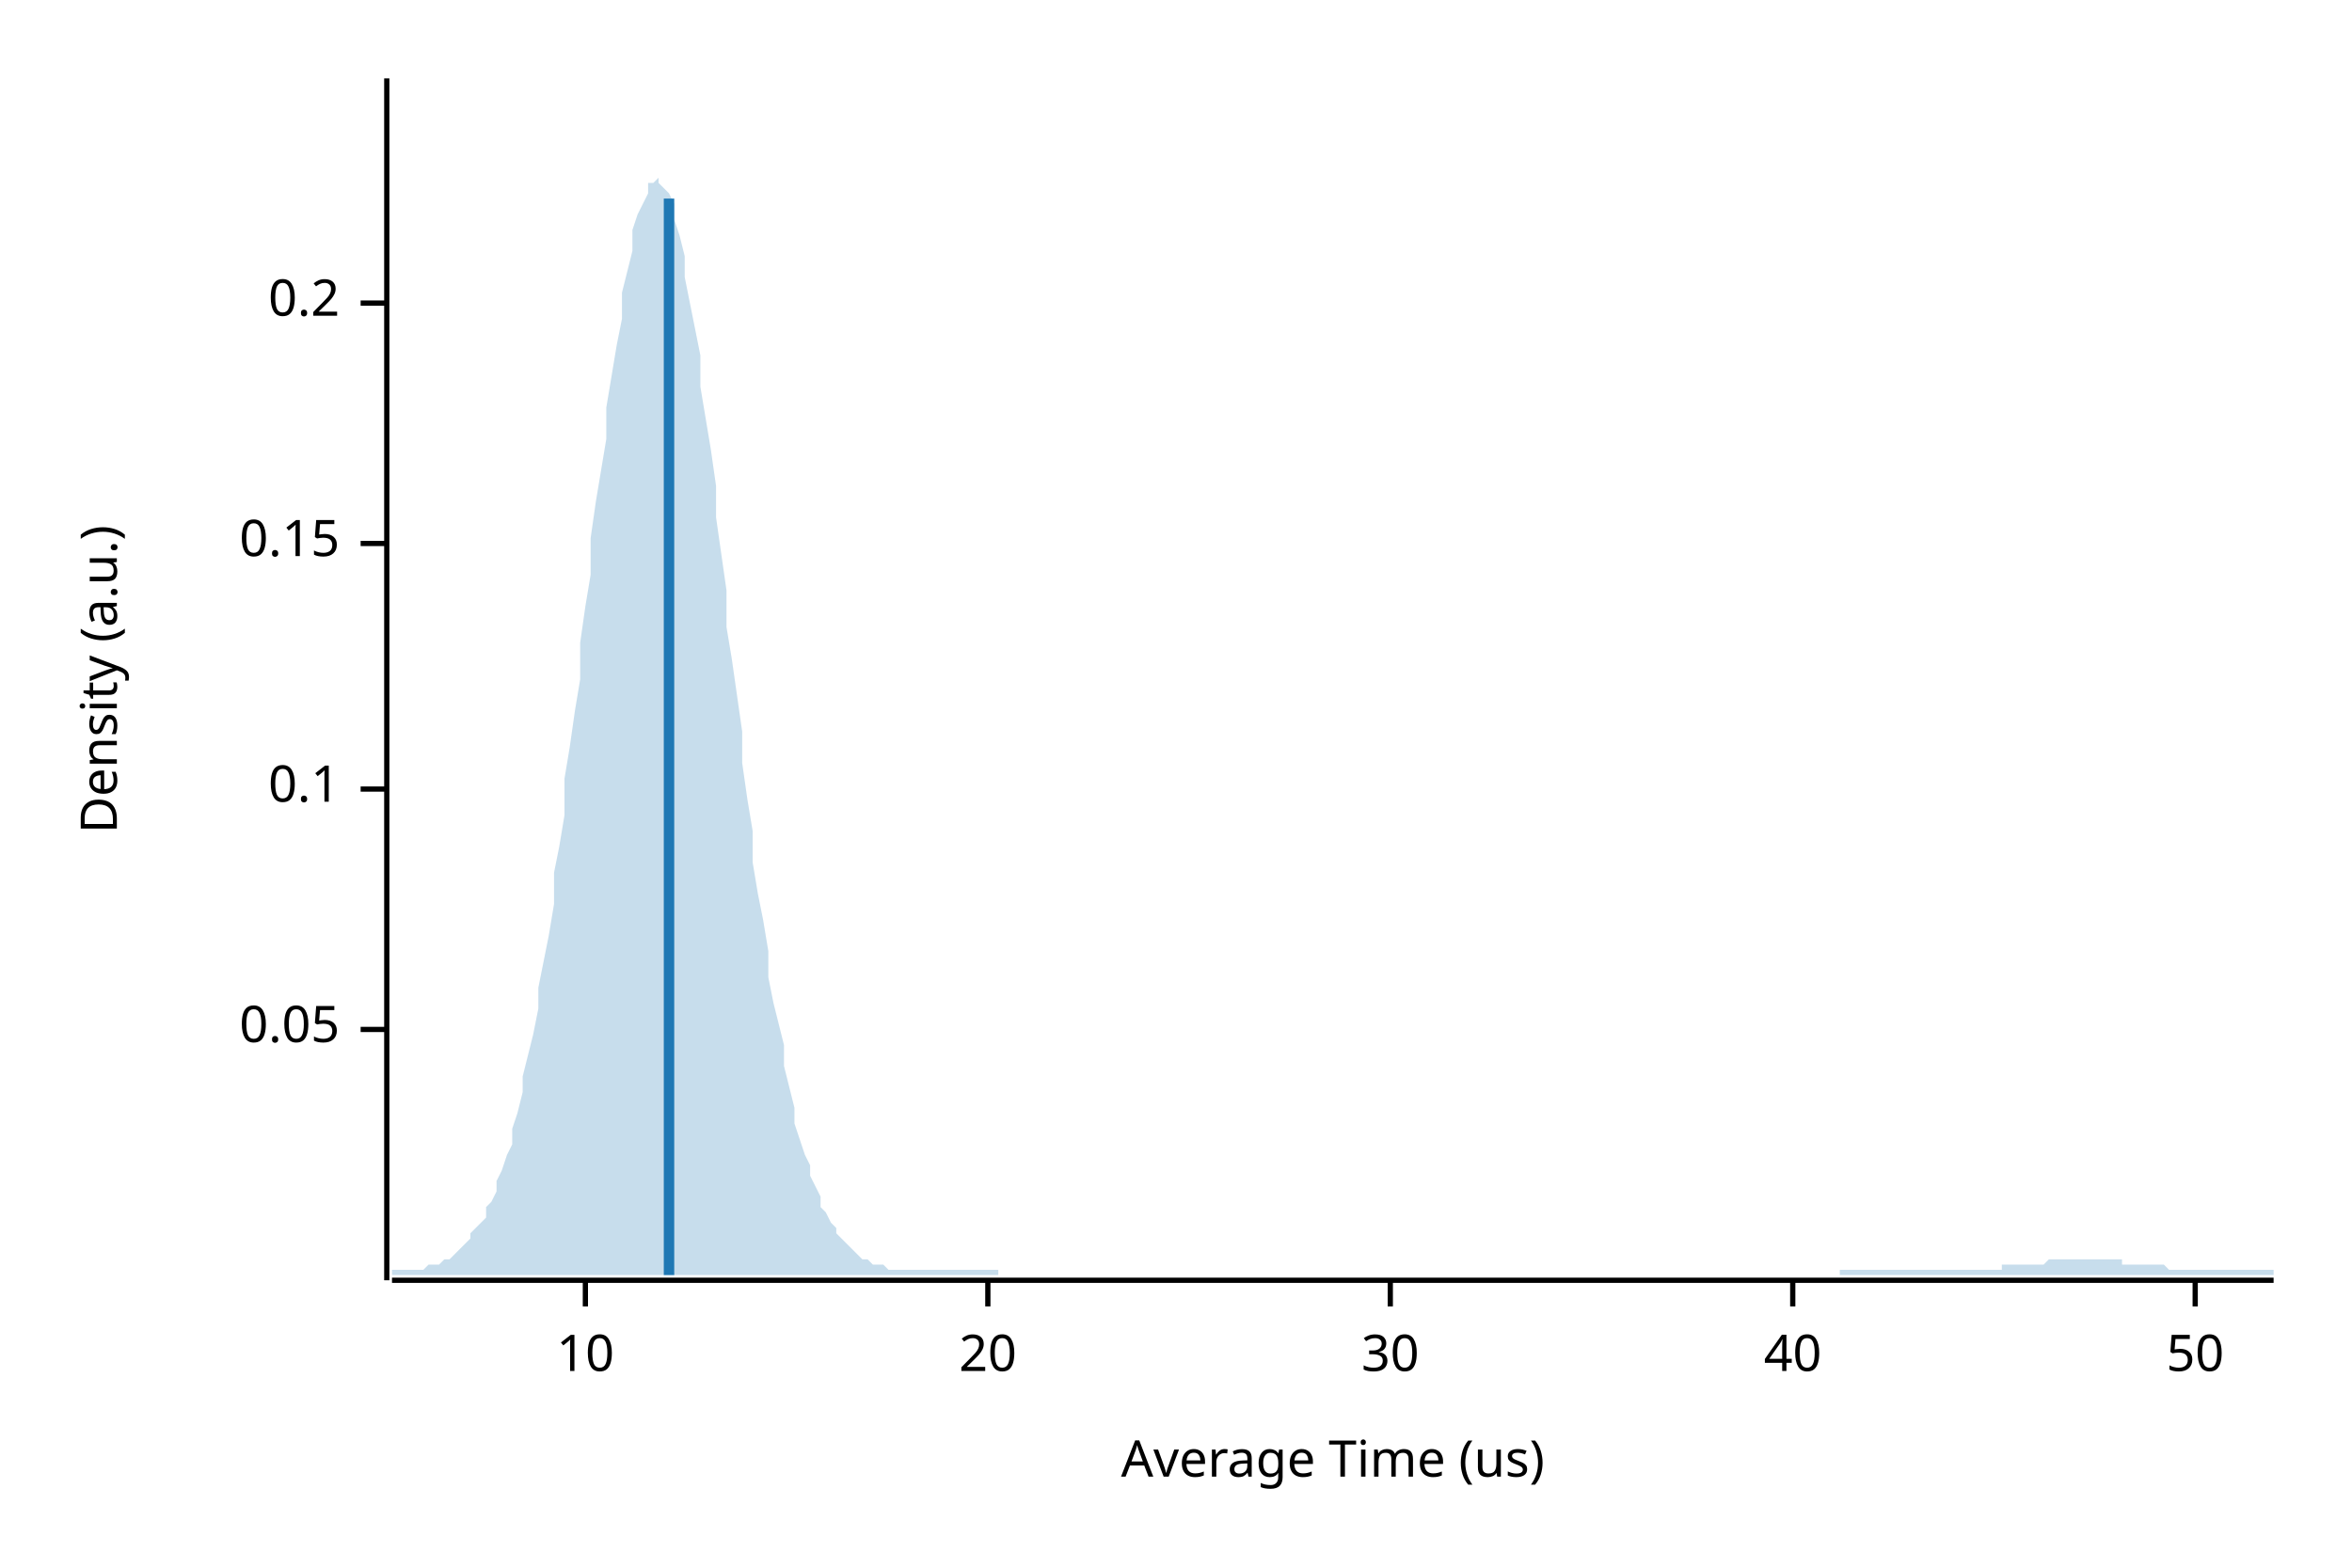
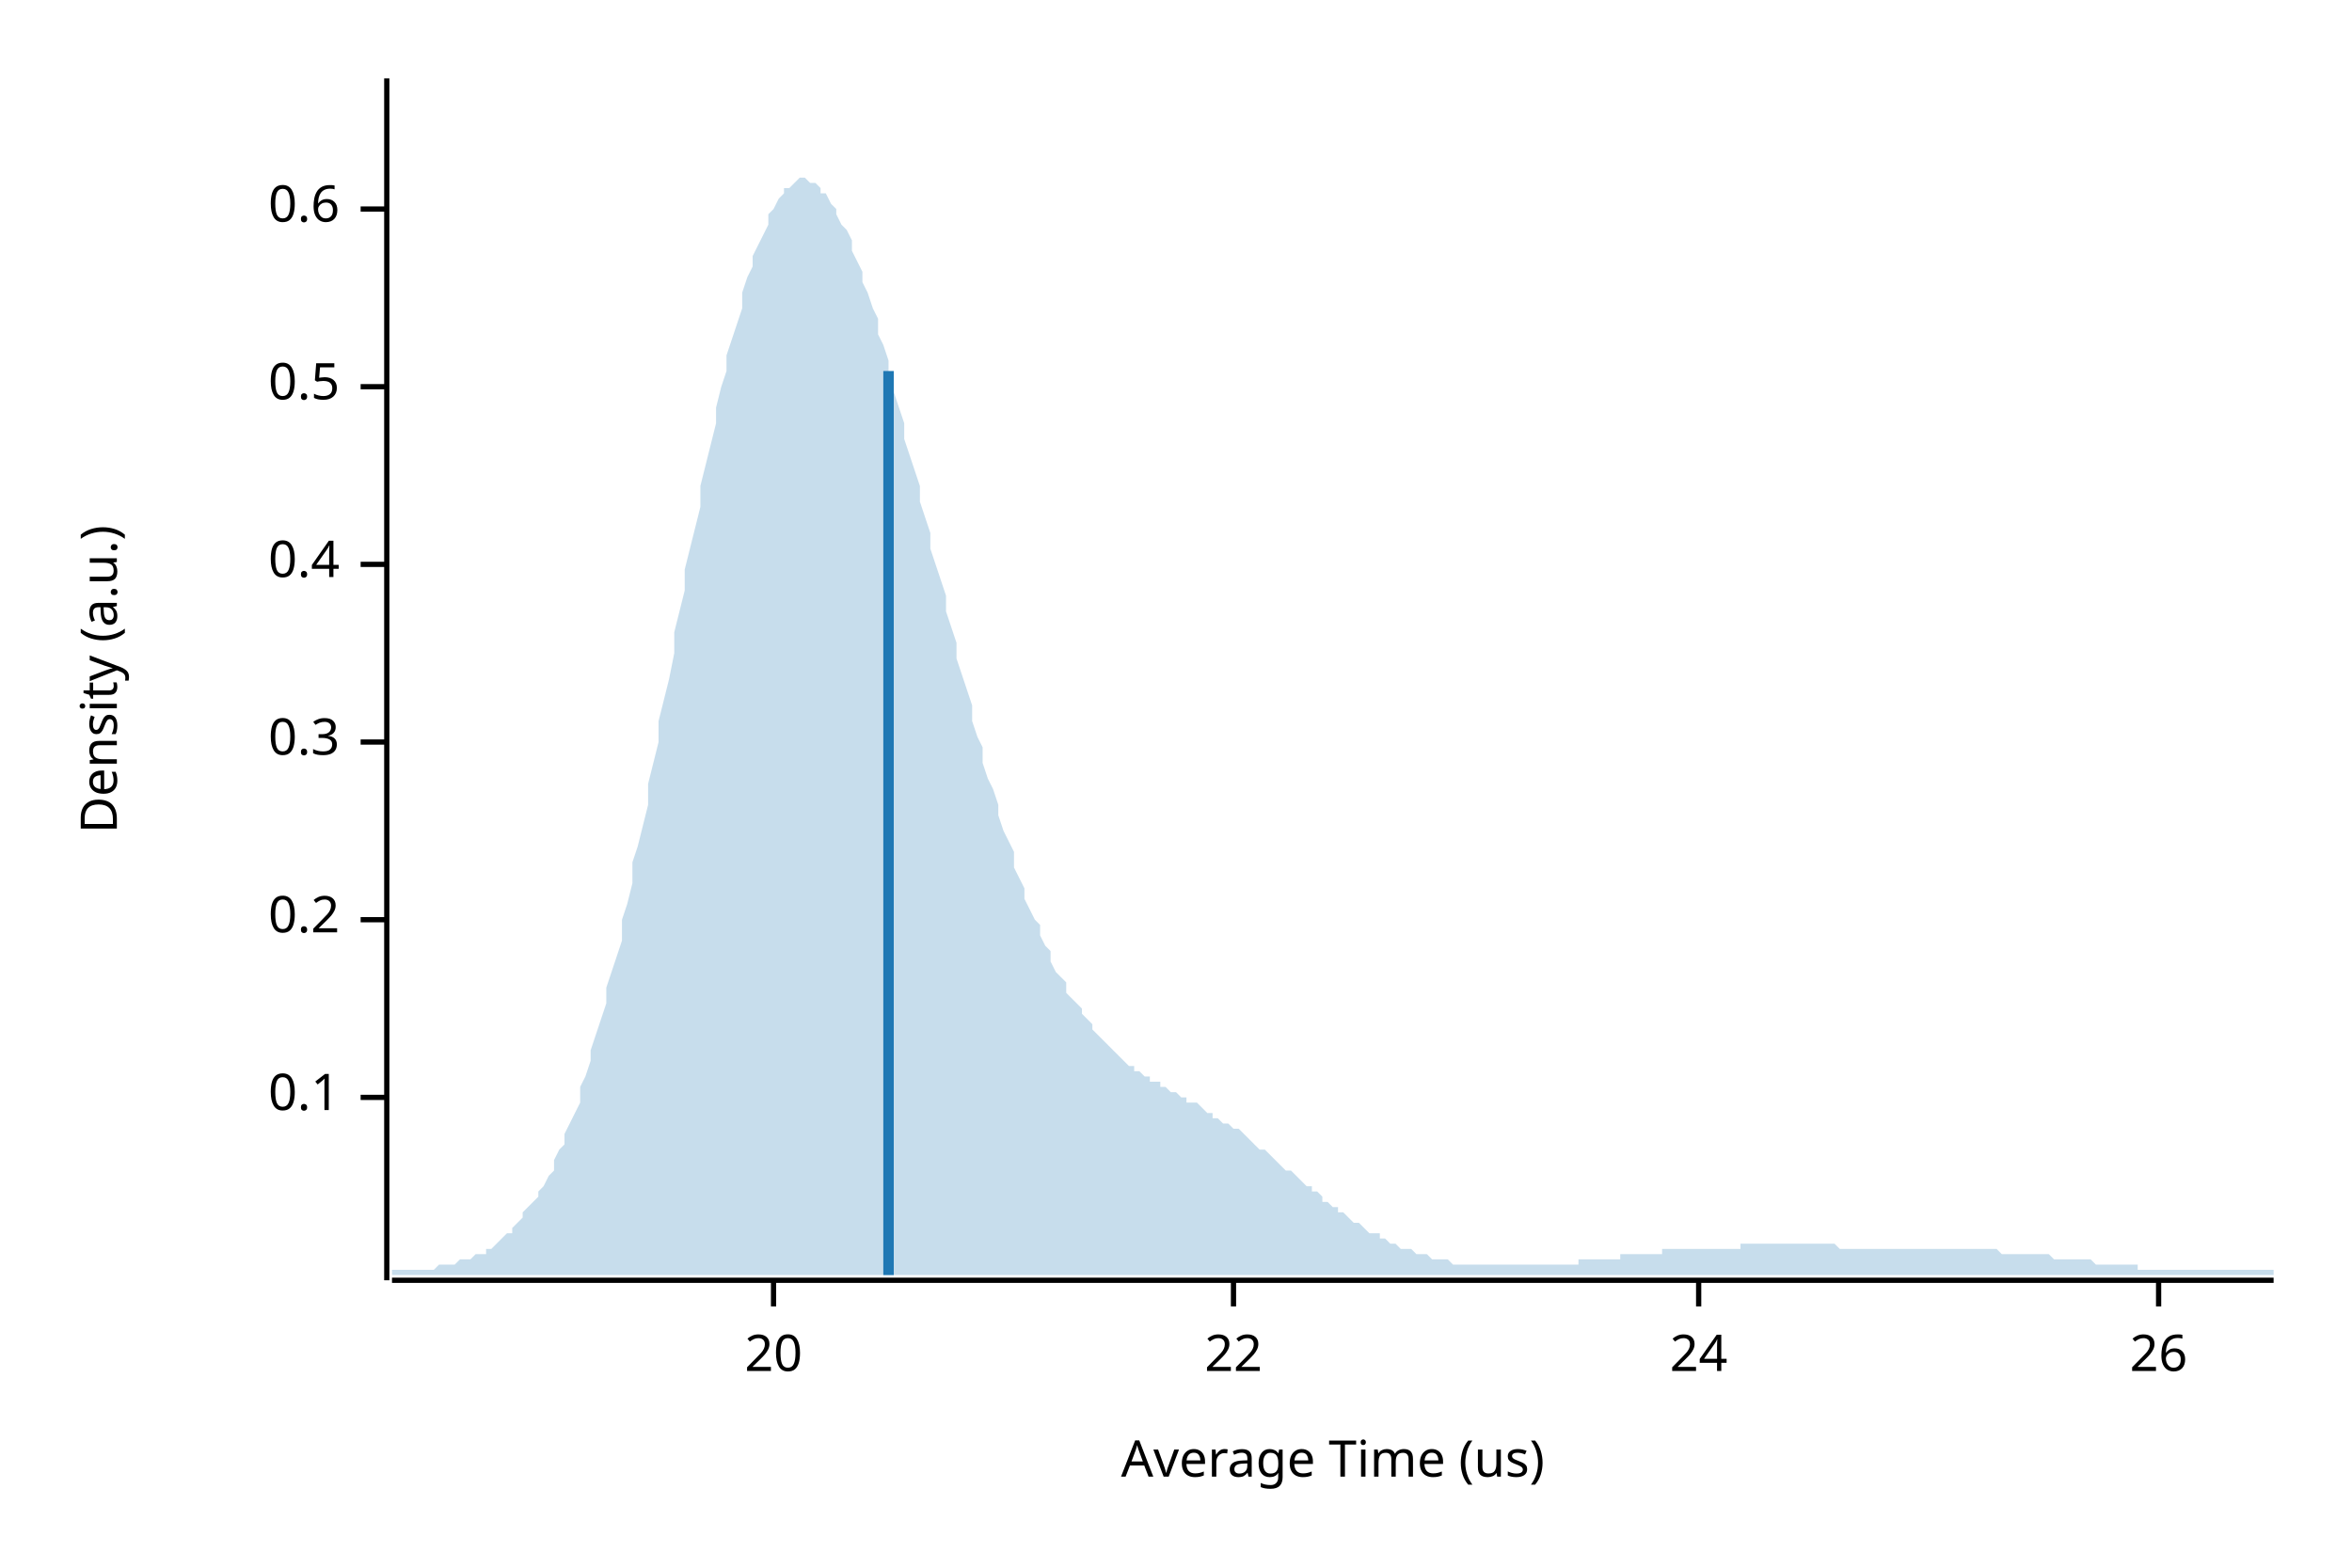
<svg xmlns="http://www.w3.org/2000/svg" width="450" height="300" viewBox="0 0 450 300">
  <text x="15" y="130" dy="0.76em" text-anchor="middle" font-family="sans-serif" font-size="9.677" opacity="1" fill="#000000" transform="rotate(270, 15, 130)">
Density (a.u.)
</text>
  <text x="255" y="285" dy="-0.5ex" text-anchor="middle" font-family="sans-serif" font-size="9.677" opacity="1" fill="#000000">
Average Time (us)
</text>
  <polyline fill="none" opacity="1" stroke="#000000" stroke-width="1" points="74,15 74,245 " />
-   <text x="65" y="197" dy="0.5ex" text-anchor="end" font-family="sans-serif" font-size="9.677" opacity="1" fill="#000000">
- 0.05
- </text>
-   <polyline fill="none" opacity="1" stroke="#000000" stroke-width="1" points="69,197 74,197 " />
-   <text x="65" y="151" dy="0.5ex" text-anchor="end" font-family="sans-serif" font-size="9.677" opacity="1" fill="#000000">
+   <text x="65" y="210" dy="0.5ex" text-anchor="end" font-family="sans-serif" font-size="9.677" opacity="1" fill="#000000">
0.1
</text>
-   <polyline fill="none" opacity="1" stroke="#000000" stroke-width="1" points="69,151 74,151 " />
-   <text x="65" y="104" dy="0.5ex" text-anchor="end" font-family="sans-serif" font-size="9.677" opacity="1" fill="#000000">
- 0.15
- </text>
-   <polyline fill="none" opacity="1" stroke="#000000" stroke-width="1" points="69,104 74,104 " />
-   <text x="65" y="58" dy="0.5ex" text-anchor="end" font-family="sans-serif" font-size="9.677" opacity="1" fill="#000000">
+   <polyline fill="none" opacity="1" stroke="#000000" stroke-width="1" points="69,210 74,210 " />
+   <text x="65" y="176" dy="0.5ex" text-anchor="end" font-family="sans-serif" font-size="9.677" opacity="1" fill="#000000">
0.2
</text>
-   <polyline fill="none" opacity="1" stroke="#000000" stroke-width="1" points="69,58 74,58 " />
+   <polyline fill="none" opacity="1" stroke="#000000" stroke-width="1" points="69,176 74,176 " />
+   <text x="65" y="142" dy="0.5ex" text-anchor="end" font-family="sans-serif" font-size="9.677" opacity="1" fill="#000000">
+ 0.3
+ </text>
+   <polyline fill="none" opacity="1" stroke="#000000" stroke-width="1" points="69,142 74,142 " />
+   <text x="65" y="108" dy="0.5ex" text-anchor="end" font-family="sans-serif" font-size="9.677" opacity="1" fill="#000000">
+ 0.4
+ </text>
+   <polyline fill="none" opacity="1" stroke="#000000" stroke-width="1" points="69,108 74,108 " />
+   <text x="65" y="74" dy="0.5ex" text-anchor="end" font-family="sans-serif" font-size="9.677" opacity="1" fill="#000000">
+ 0.5
+ </text>
+   <polyline fill="none" opacity="1" stroke="#000000" stroke-width="1" points="69,74 74,74 " />
+   <text x="65" y="40" dy="0.5ex" text-anchor="end" font-family="sans-serif" font-size="9.677" opacity="1" fill="#000000">
+ 0.6
+ </text>
+   <polyline fill="none" opacity="1" stroke="#000000" stroke-width="1" points="69,40 74,40 " />
  <polyline fill="none" opacity="1" stroke="#000000" stroke-width="1" points="75,245 435,245 " />
-   <text x="112" y="255" dy="0.76em" text-anchor="middle" font-family="sans-serif" font-size="9.677" opacity="1" fill="#000000">
- 10
- </text>
-   <polyline fill="none" opacity="1" stroke="#000000" stroke-width="1" points="112,245 112,250 " />
-   <text x="189" y="255" dy="0.76em" text-anchor="middle" font-family="sans-serif" font-size="9.677" opacity="1" fill="#000000">
+   <text x="148" y="255" dy="0.76em" text-anchor="middle" font-family="sans-serif" font-size="9.677" opacity="1" fill="#000000">
20
</text>
-   <polyline fill="none" opacity="1" stroke="#000000" stroke-width="1" points="189,245 189,250 " />
-   <text x="266" y="255" dy="0.76em" text-anchor="middle" font-family="sans-serif" font-size="9.677" opacity="1" fill="#000000">
- 30
+   <polyline fill="none" opacity="1" stroke="#000000" stroke-width="1" points="148,245 148,250 " />
+   <text x="236" y="255" dy="0.76em" text-anchor="middle" font-family="sans-serif" font-size="9.677" opacity="1" fill="#000000">
+ 22
</text>
-   <polyline fill="none" opacity="1" stroke="#000000" stroke-width="1" points="266,245 266,250 " />
-   <text x="343" y="255" dy="0.76em" text-anchor="middle" font-family="sans-serif" font-size="9.677" opacity="1" fill="#000000">
- 40
+   <polyline fill="none" opacity="1" stroke="#000000" stroke-width="1" points="236,245 236,250 " />
+   <text x="325" y="255" dy="0.76em" text-anchor="middle" font-family="sans-serif" font-size="9.677" opacity="1" fill="#000000">
+ 24
</text>
-   <polyline fill="none" opacity="1" stroke="#000000" stroke-width="1" points="343,245 343,250 " />
-   <text x="420" y="255" dy="0.76em" text-anchor="middle" font-family="sans-serif" font-size="9.677" opacity="1" fill="#000000">
- 50
+   <polyline fill="none" opacity="1" stroke="#000000" stroke-width="1" points="325,245 325,250 " />
+   <text x="413" y="255" dy="0.76em" text-anchor="middle" font-family="sans-serif" font-size="9.677" opacity="1" fill="#000000">
+ 26
</text>
-   <polyline fill="none" opacity="1" stroke="#000000" stroke-width="1" points="420,245 420,250 " />
-   <polygon opacity="0.25" fill="#1F78B4" points="75,243 75,243 76,243 77,243 77,243 78,243 79,243 80,243 80,243 81,243 82,242 82,242 83,242 84,242 85,241 85,241 86,241 87,240 87,240 88,239 89,238 90,237 90,236 91,235 92,234 93,233 93,231 94,230 95,228 95,226 96,224 97,221 98,219 98,216 99,213 100,209 100,206 101,202 102,198 103,193 103,189 104,184 105,179 106,173 106,167 107,162 108,156 108,149 109,143 110,136 111,130 111,123 112,116 113,110 113,103 114,96 115,90 116,84 116,78 117,72 118,66 119,61 119,56 120,52 121,48 121,44 122,41 123,39 124,37 124,35 125,35 126,34 126,35 127,36 128,37 129,39 129,42 130,45 131,49 131,53 132,58 133,63 134,68 134,74 135,80 136,86 137,93 137,99 138,106 139,113 139,120 140,126 141,133 142,140 142,146 143,153 144,159 144,165 145,171 146,176 147,182 147,187 148,192 149,196 150,200 150,204 151,208 152,212 152,215 153,218 154,221 155,223 155,225 156,227 157,229 157,231 158,232 159,234 160,235 160,236 161,237 162,238 163,239 163,239 164,240 165,241 165,241 166,241 167,242 168,242 168,242 169,242 170,243 170,243 171,243 172,243 173,243 173,243 174,243 175,243 176,243 176,243 177,243 178,243 178,243 179,243 180,243 181,243 181,243 182,243 183,243 183,243 184,243 185,243 186,243 186,243 187,243 188,243 188,243 189,243 190,243 191,243 191,244 192,244 193,244 194,244 194,244 195,244 196,244 196,244 197,244 198,244 199,244 199,244 200,244 201,244 201,244 202,244 203,244 204,244 204,244 205,244 206,244 207,244 207,244 208,244 209,244 209,244 210,244 211,244 212,244 212,244 213,244 214,244 214,244 215,244 216,244 217,244 217,244 218,244 219,244 220,244 220,244 221,244 222,244 222,244 223,244 224,244 225,244 225,244 226,244 227,244 227,244 228,244 229,244 230,244 230,244 231,244 232,244 232,244 233,244 234,244 235,244 235,244 236,244 237,244 238,244 238,244 239,244 240,244 240,244 241,244 242,244 243,244 243,244 244,244 245,244 245,244 246,244 247,244 248,244 248,244 249,244 250,244 251,244 251,244 252,244 253,244 253,244 254,244 255,244 256,244 256,244 257,244 258,244 258,244 259,244 260,244 261,244 261,244 262,244 263,244 264,244 264,244 265,244 266,244 266,244 267,244 268,244 269,244 269,244 270,244 271,244 271,244 272,244 273,244 274,244 274,244 275,244 276,244 277,244 277,244 278,244 279,244 279,244 280,244 281,244 282,244 282,244 283,244 284,244 284,244 285,244 286,244 287,244 287,244 288,244 289,244 289,244 290,244 291,244 292,244 292,244 293,244 294,244 295,244 295,244 296,244 297,244 297,244 298,244 299,244 300,244 300,244 301,244 302,244 302,244 303,244 304,244 305,244 305,244 306,244 307,244 308,244 308,244 309,244 310,244 310,244 311,244 312,244 313,244 313,244 314,244 315,244 315,244 316,244 317,244 318,244 318,244 319,244 320,244 321,244 321,244 322,244 323,244 323,244 324,244 325,244 326,244 326,244 327,244 328,244 328,244 329,244 330,244 331,244 331,244 332,244 333,244 333,244 334,244 335,244 336,244 336,244 337,244 338,244 339,244 339,244 340,244 341,244 341,244 342,244 343,244 344,244 344,244 345,244 346,244 346,244 347,244 348,244 349,244 349,244 350,244 351,244 352,244 352,243 353,243 354,243 354,243 355,243 356,243 357,243 357,243 358,243 359,243 359,243 360,243 361,243 362,243 362,243 363,243 364,243 365,243 365,243 366,243 367,243 367,243 368,243 369,243 370,243 370,243 371,243 372,243 372,243 373,243 374,243 375,243 375,243 376,243 377,243 378,243 378,243 379,243 380,243 380,243 381,243 382,243 383,243 383,242 384,242 385,242 385,242 386,242 387,242 388,242 388,242 389,242 390,242 390,242 391,242 392,241 393,241 393,241 394,241 395,241 396,241 396,241 397,241 398,241 398,241 399,241 400,241 401,241 401,241 402,241 403,241 403,241 404,241 405,241 406,241 406,242 407,242 408,242 409,242 409,242 410,242 411,242 411,242 412,242 413,242 414,242 414,242 415,243 416,243 416,243 417,243 418,243 419,243 419,243 420,243 421,243 422,243 422,243 423,243 424,243 424,243 425,243 426,243 427,243 427,243 428,243 429,243 429,243 430,243 431,243 432,243 432,243 433,243 434,243 435,243 435,244 75,244 " />
-   <polyline fill="none" opacity="1" stroke="#1F78B4" stroke-width="2" points="128,244 128,38 " />
+   <polyline fill="none" opacity="1" stroke="#000000" stroke-width="1" points="413,245 413,250 " />
+   <polygon opacity="0.25" fill="#1F78B4" points="75,243 75,243 76,243 77,243 77,243 78,243 79,243 80,243 80,243 81,243 82,243 82,243 83,243 84,242 85,242 85,242 86,242 87,242 87,242 88,241 89,241 90,241 90,241 91,240 92,240 93,240 93,239 94,239 95,238 95,238 96,237 97,236 98,236 98,235 99,234 100,233 100,232 101,231 102,230 103,229 103,228 104,227 105,225 106,224 106,222 107,220 108,219 108,217 109,215 110,213 111,211 111,208 112,206 113,203 113,201 114,198 115,195 116,192 116,189 117,186 118,183 119,180 119,176 120,173 121,169 121,165 122,162 123,158 124,154 124,150 125,146 126,142 126,138 127,134 128,130 129,125 129,121 130,117 131,113 131,109 132,105 133,101 134,97 134,93 135,89 136,85 137,81 137,78 138,74 139,71 139,68 140,65 141,62 142,59 142,56 143,53 144,51 144,49 145,47 146,45 147,43 147,41 148,40 149,38 150,37 150,36 151,36 152,35 152,35 153,34 154,34 155,35 155,35 156,35 157,36 157,37 158,37 159,39 160,40 160,41 161,43 162,44 163,46 163,48 164,50 165,52 165,54 166,56 167,59 168,61 168,64 169,66 170,69 170,72 171,75 172,78 173,81 173,84 174,87 175,90 176,93 176,96 177,99 178,102 178,105 179,108 180,111 181,114 181,117 182,120 183,123 183,126 184,129 185,132 186,135 186,138 187,141 188,143 188,146 189,149 190,151 191,154 191,156 192,159 193,161 194,163 194,166 195,168 196,170 196,172 197,174 198,176 199,177 199,179 200,181 201,182 201,184 202,186 203,187 204,188 204,190 205,191 206,192 207,193 207,194 208,195 209,196 209,197 210,198 211,199 212,200 212,200 213,201 214,202 214,202 215,203 216,204 217,204 217,205 218,205 219,206 220,206 220,207 221,207 222,207 222,208 223,208 224,209 225,209 225,209 226,210 227,210 227,211 228,211 229,211 230,212 230,212 231,213 232,213 232,214 233,214 234,215 235,215 235,215 236,216 237,216 238,217 238,217 239,218 240,219 240,219 241,220 242,220 243,221 243,221 244,222 245,223 245,223 246,224 247,224 248,225 248,225 249,226 250,227 251,227 251,228 252,228 253,229 253,230 254,230 255,231 256,231 256,232 257,232 258,233 258,233 259,234 260,234 261,235 261,235 262,236 263,236 264,236 264,237 265,237 266,238 266,238 267,238 268,239 269,239 269,239 270,239 271,240 271,240 272,240 273,240 274,241 274,241 275,241 276,241 277,241 277,241 278,242 279,242 279,242 280,242 281,242 282,242 282,242 283,242 284,242 284,242 285,242 286,242 287,242 287,242 288,242 289,242 289,242 290,242 291,242 292,242 292,242 293,242 294,242 295,242 295,242 296,242 297,242 297,242 298,242 299,242 300,242 300,242 301,242 302,242 302,241 303,241 304,241 305,241 305,241 306,241 307,241 308,241 308,241 309,241 310,241 310,240 311,240 312,240 313,240 313,240 314,240 315,240 315,240 316,240 317,240 318,240 318,239 319,239 320,239 321,239 321,239 322,239 323,239 323,239 324,239 325,239 326,239 326,239 327,239 328,239 328,239 329,239 330,239 331,239 331,239 332,239 333,239 333,238 334,238 335,238 336,238 336,238 337,238 338,238 339,238 339,238 340,238 341,238 341,238 342,238 343,238 344,238 344,238 345,238 346,238 346,238 347,238 348,238 349,238 349,238 350,238 351,238 352,239 352,239 353,239 354,239 354,239 355,239 356,239 357,239 357,239 358,239 359,239 359,239 360,239 361,239 362,239 362,239 363,239 364,239 365,239 365,239 366,239 367,239 367,239 368,239 369,239 370,239 370,239 371,239 372,239 372,239 373,239 374,239 375,239 375,239 376,239 377,239 378,239 378,239 379,239 380,239 380,239 381,239 382,239 383,240 383,240 384,240 385,240 385,240 386,240 387,240 388,240 388,240 389,240 390,240 390,240 391,240 392,240 393,241 393,241 394,241 395,241 396,241 396,241 397,241 398,241 398,241 399,241 400,241 401,242 401,242 402,242 403,242 403,242 404,242 405,242 406,242 406,242 407,242 408,242 409,242 409,243 410,243 411,243 411,243 412,243 413,243 414,243 414,243 415,243 416,243 416,243 417,243 418,243 419,243 419,243 420,243 421,243 422,243 422,243 423,243 424,243 424,243 425,243 426,243 427,243 427,243 428,243 429,243 429,243 430,243 431,243 432,243 432,243 433,243 434,243 435,243 435,244 75,244 " />
+   <polyline fill="none" opacity="1" stroke="#1F78B4" stroke-width="2" points="170,244 170,71 " />
</svg>
